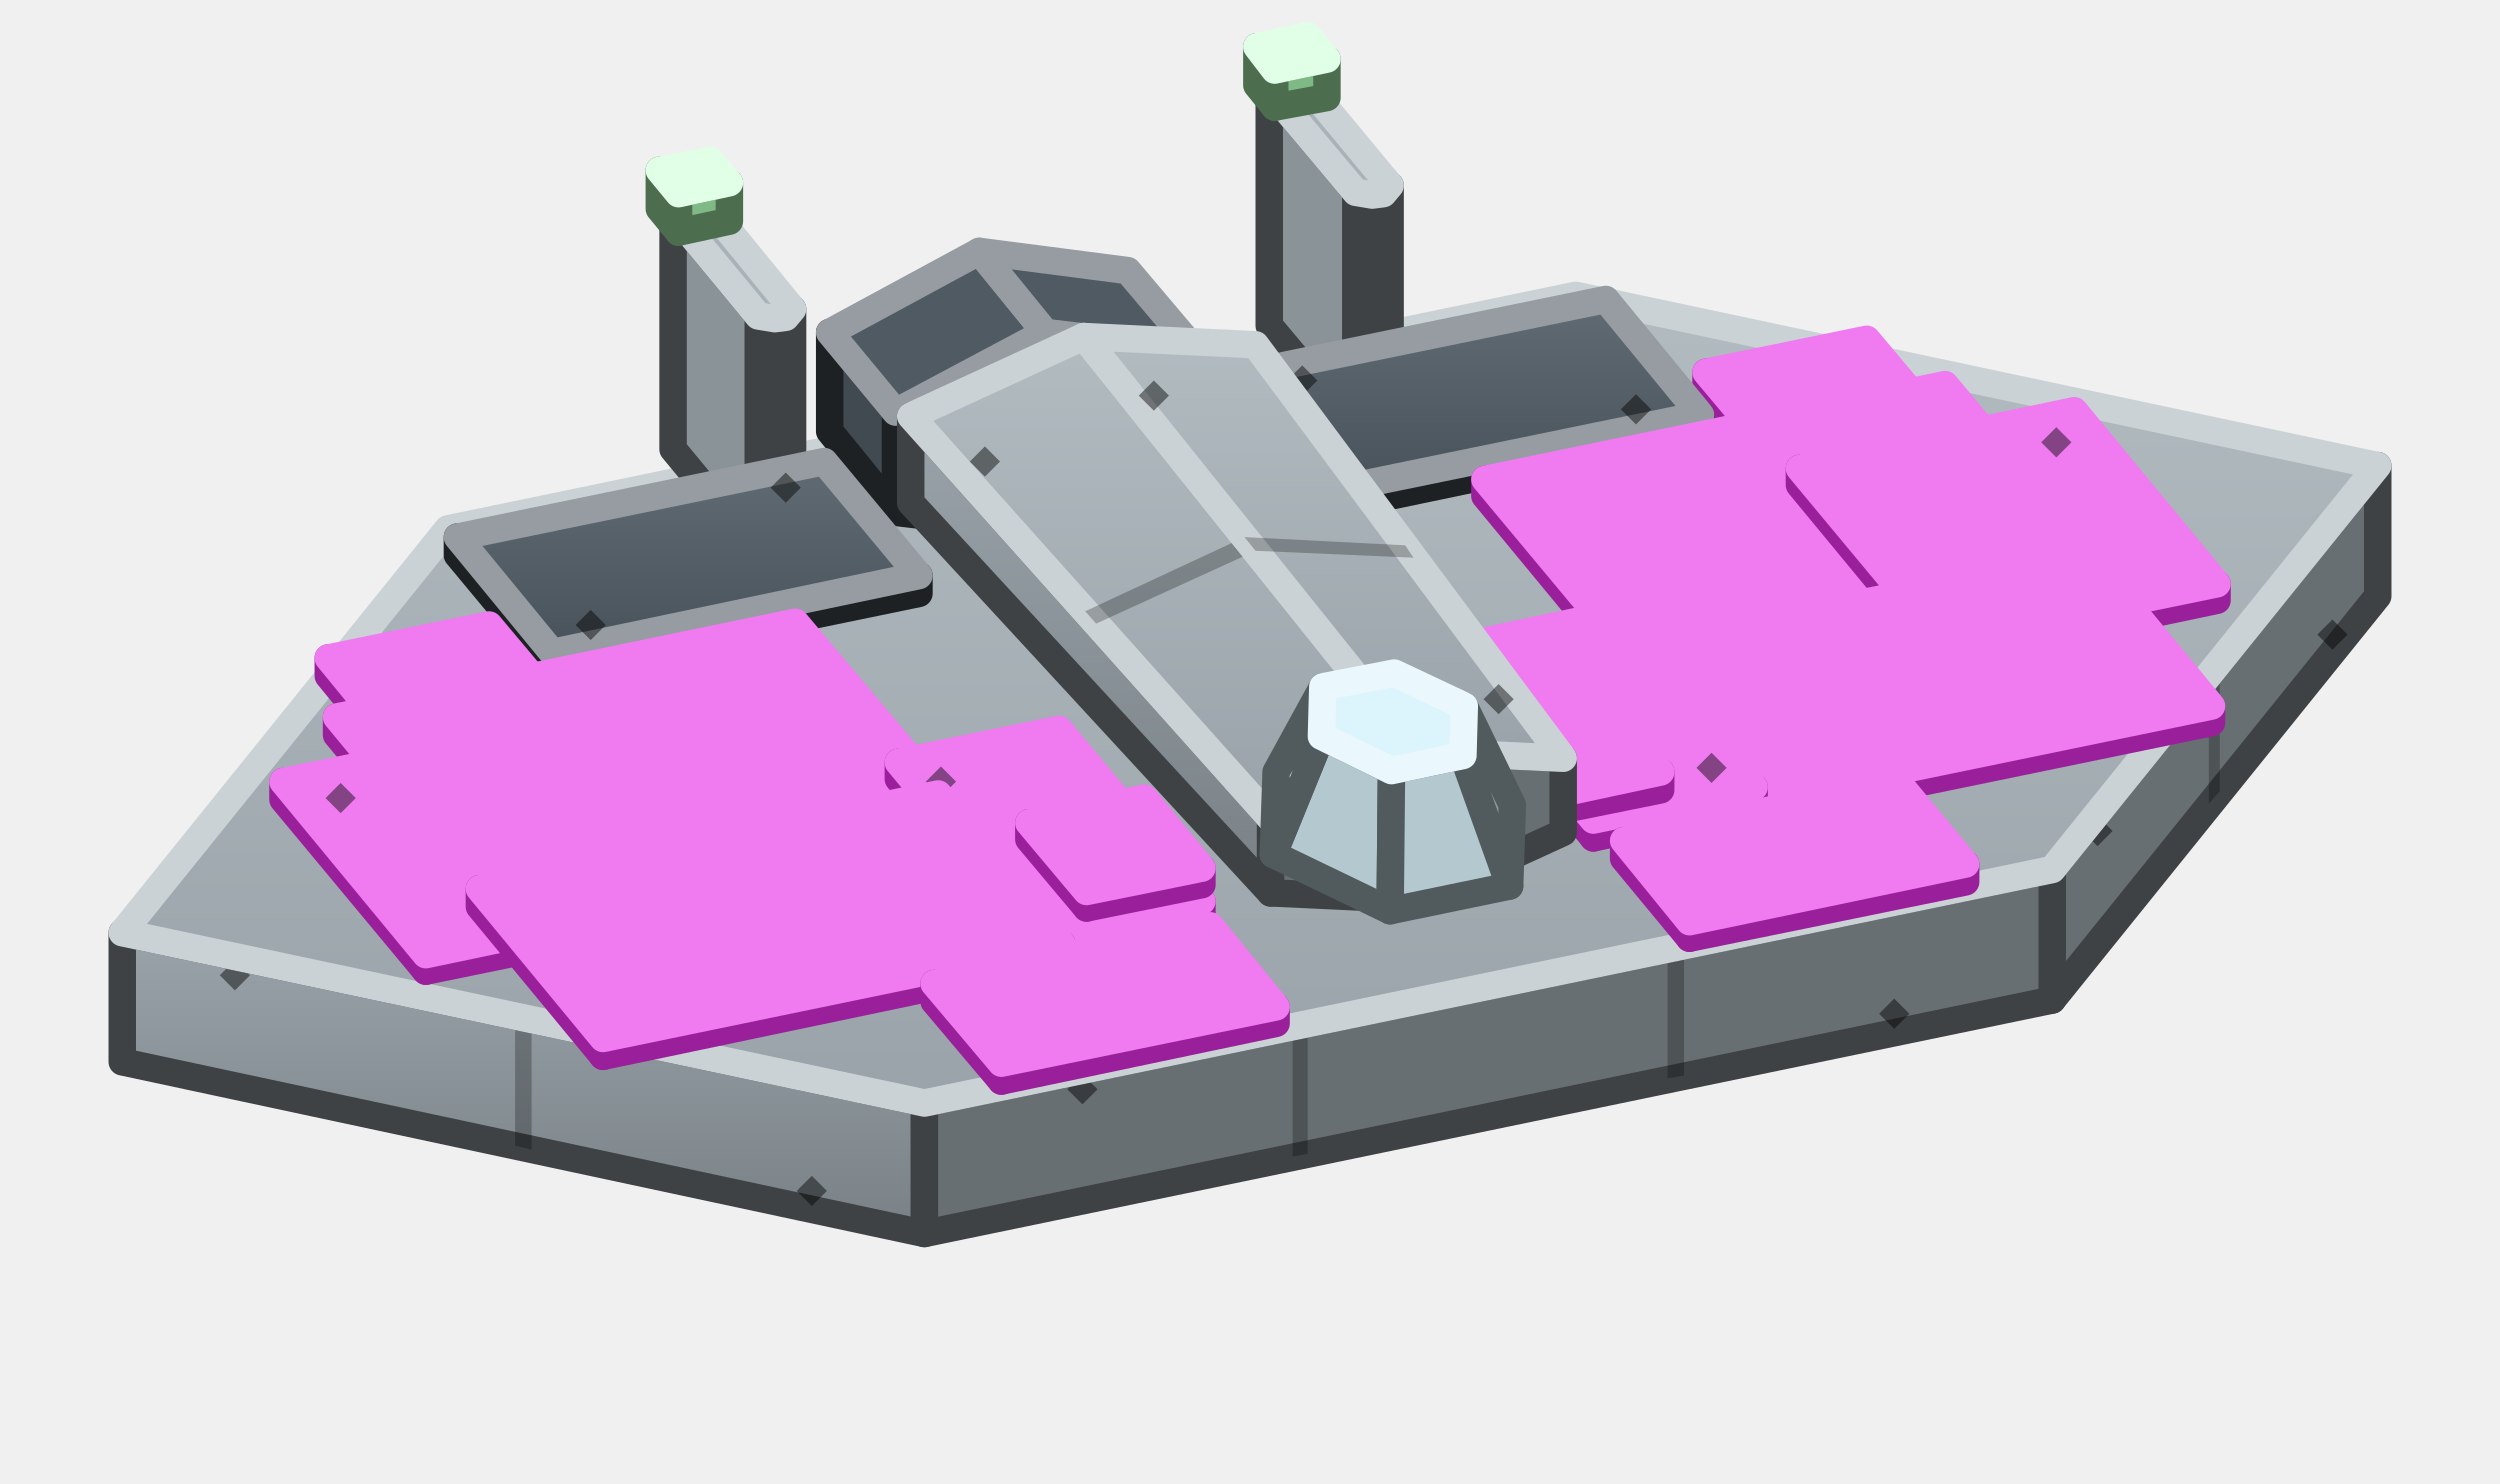
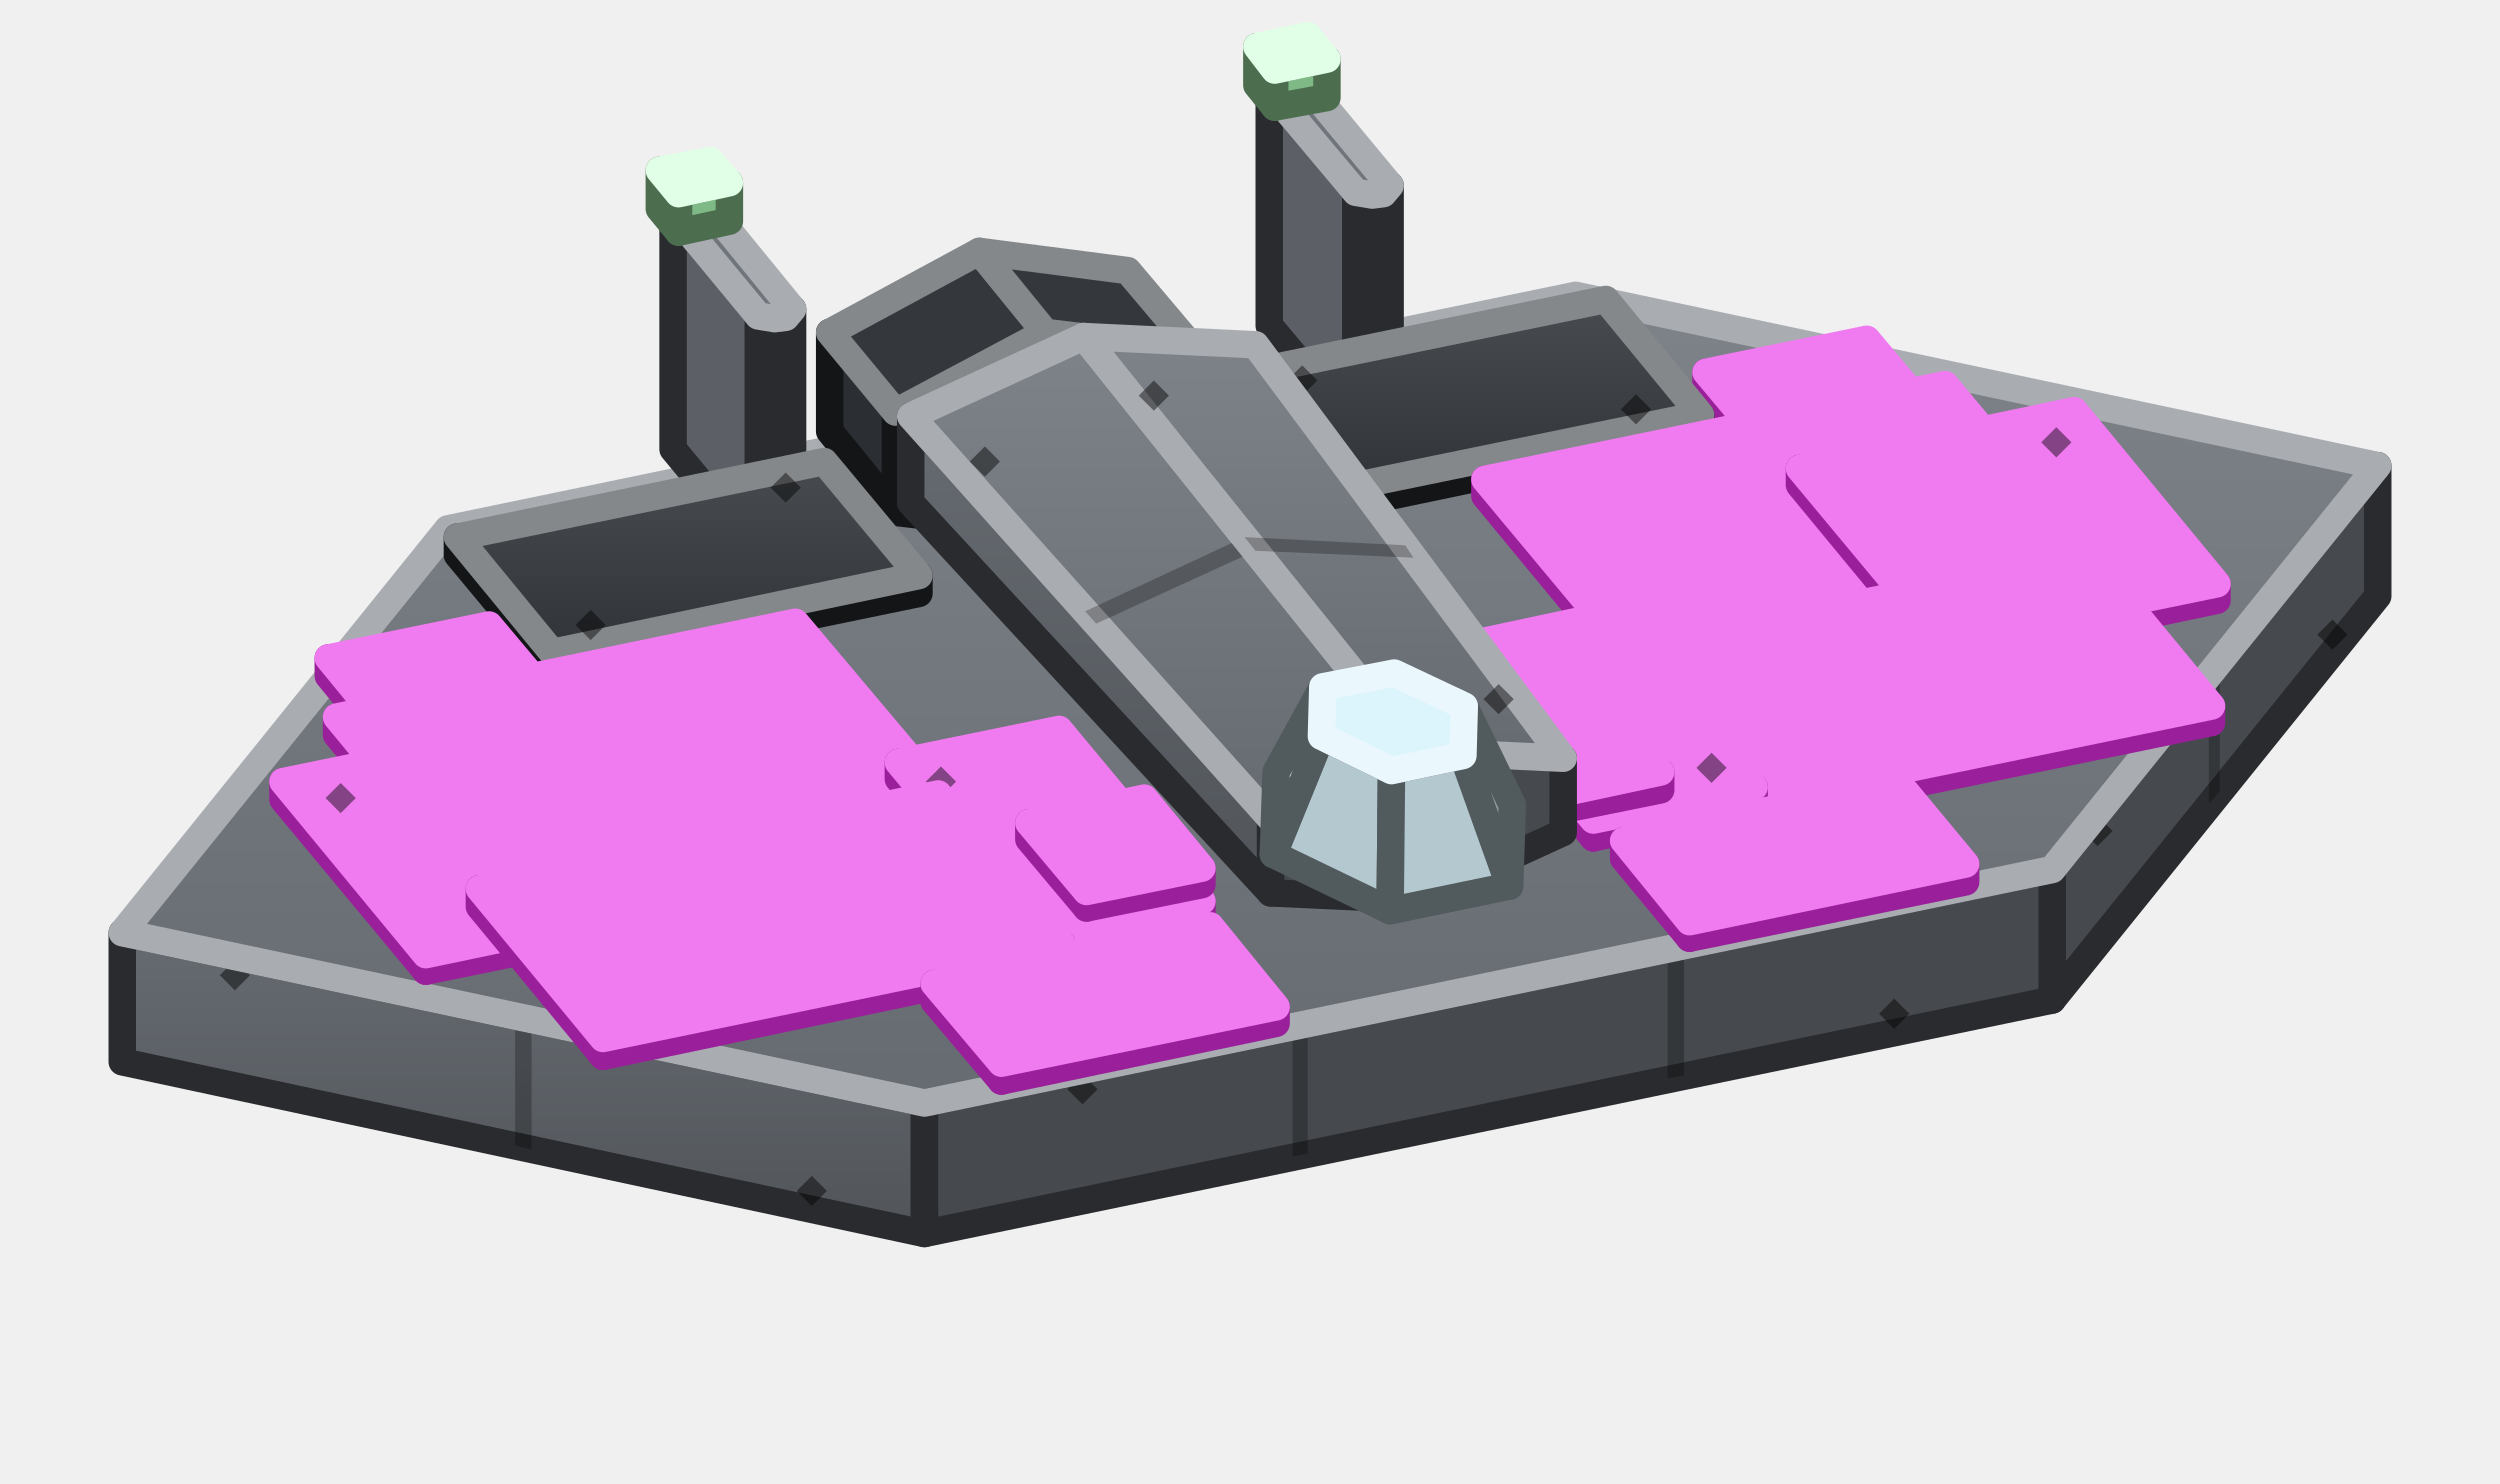
<svg xmlns="http://www.w3.org/2000/svg" width="182" height="108" viewBox="0 0 182 108">
  <defs>
    <linearGradient id="s0" x1="0" y1="0" x2="0" y2="1">
-       <stop offset="0" stop-color="#99A3A9" />
-       <stop offset="1" stop-color="#798186" />
+       <stop offset="0" stop-color="#666B71" />
+       <stop offset="1" stop-color="#51555A" />
    </linearGradient>
    <linearGradient id="s1" x1="0" y1="0" x2="0" y2="1">
-       <stop offset="0" stop-color="#B1BBC0" />
-       <stop offset="1" stop-color="#99A3A9" />
+       <stop offset="0" stop-color="#7E8389" />
+       <stop offset="1" stop-color="#666B71" />
    </linearGradient>
    <linearGradient id="s2" x1="0" y1="0" x2="0" y2="1">
-       <stop offset="0" stop-color="#616B73" />
-       <stop offset="1" stop-color="#48525A" />
+       <stop offset="0" stop-color="#484C50" />
+       <stop offset="1" stop-color="#303338" />
    </linearGradient>
    <linearGradient id="s3" x1="0" y1="0" x2="0" y2="1">
      <stop offset="0" stop-color="#EAEDEE" />
      <stop offset="1" stop-color="#BBC1C1" />
    </linearGradient>
    <linearGradient id="s4" x1="0" y1="0" x2="0" y2="1">
      <stop offset="0" stop-color="#FFFFFF" />
      <stop offset="1" stop-color="#EAEDEE" />
    </linearGradient>
  </defs>
  <g stroke-width="2" stroke-linejoin="round">
-     <polygon points="67.3,89.8 8.9,77.3 8.9,67.9 67.3,80.3" fill="url(#s0)" stroke="#3E4244" />
+     <polygon points="67.3,89.8 8.9,77.3 8.9,67.9 67.3,80.3" fill="url(#s0)" stroke="#292B2E" />
    <polygon points="38.7,83.7 37.5,83.4 37.5,74 38.7,74.3" fill="#000000" fill-opacity="0.25" />
    <polygon points="58,86.7 59.1,85.6 60.2,86.7 59.1,87.8" fill="#000000" fill-opacity="0.45" />
    <polygon points="16,71 17.1,69.9 18.2,71 17.1,72.1" fill="#000000" fill-opacity="0.45" />
-     <polygon points="173.1,43.4 149.4,72.8 149.4,63.3 173.1,33.9" fill="#686F73" stroke="#3E4244" />
+     <polygon points="173.1,43.4 149.4,72.8 149.4,63.3 173.1,33.9" fill="#46494D" stroke="#292B2E" />
    <polygon points="161.6,57.6 160.8,58.5 160.8,49.1 161.6,48.2" fill="#000000" fill-opacity="0.25" />
    <polygon points="168.7,46.2 169.8,45.1 170.9,46.2 169.8,47.3" fill="#000000" fill-opacity="0.45" />
    <polygon points="151.6,60.5 152.7,59.4 153.8,60.5 152.7,61.6" fill="#000000" fill-opacity="0.45" />
-     <polygon points="149.4,72.8 67.3,89.8 67.3,80.3 149.4,63.3" fill="#686F73" stroke="#3E4244" />
+     <polygon points="149.4,72.8 67.3,89.8 67.3,80.3 149.4,63.3" fill="#46494D" stroke="#292B2E" />
    <polygon points="122.6,78.3 121.4,78.5 121.4,69.1 122.6,68.9" fill="#000000" fill-opacity="0.25" />
    <polygon points="95.2,84 94.1,84.2 94.1,74.8 95.2,74.6" fill="#000000" fill-opacity="0.25" />
    <polygon points="136.8,73.8 137.9,72.7 139,73.8 137.9,74.9" fill="#000000" fill-opacity="0.45" />
    <polygon points="77.7,79.3 78.8,78.2 79.9,79.3 78.8,80.4" fill="#000000" fill-opacity="0.45" />
-     <polygon points="67.3,80.3 8.9,67.9 32.6,38.5 114.7,21.5 173.1,33.9 149.4,63.3" fill="url(#s1)" stroke="#CBD2D5" />
+     <polygon points="67.3,80.3 8.9,67.9 32.6,38.5 114.7,21.5 173.1,33.9 149.4,63.3" fill="url(#s1)" stroke="#A9ACB1" />
    <polygon points="128.4,33.4 124.2,28.4 124.2,27.1 128.4,32.1" fill="#D234D2" stroke="#9A1F9A" />
    <polygon points="140.1,31 128.4,33.4 128.4,32.1 140.1,29.7" fill="#9A1F9A" stroke="#9A1F9A" />
    <polygon points="128.4,32.1 124.2,27.1 135.9,24.7 140.1,29.7" fill="#F07AF0" stroke="#F07AF0" />
-     <polygon points="99.9,31.5 98.7,31.2 98.7,14 99.9,14.2" fill="#8A9398" stroke="#3E4244" />
-     <polygon points="98.7,31.2 92.4,23.7 92.4,6.5 98.7,14" fill="#8A9398" stroke="#3E4244" />
-     <polygon points="101.2,30.7 100.7,31.3 100.7,14.1 101.2,13.5" fill="#686F73" stroke="#3E4244" />
-     <polygon points="100.7,31.3 99.9,31.5 99.9,14.2 100.7,14.1" fill="#686F73" stroke="#3E4244" />
-     <polygon points="99.9,14.2 98.7,14 92.4,6.5 92.9,5.9 93.8,5.7 94.9,5.9 101.2,13.5 100.7,14.1" fill="#A8B3B9" stroke="#CBD2D5" />
+     <polygon points="99.9,31.5 98.7,31.2 98.7,14 99.9,14.2" fill="#5C6066" stroke="#292B2E" />
+     <polygon points="98.7,31.2 92.4,23.7 92.4,6.5 98.7,14" fill="#5C6066" stroke="#292B2E" />
+     <polygon points="101.2,30.7 100.7,31.3 100.7,14.1 101.2,13.5" fill="#46494D" stroke="#292B2E" />
+     <polygon points="100.7,31.3 99.9,31.5 99.9,14.2 100.7,14.1" fill="#46494D" stroke="#292B2E" />
+     <polygon points="99.9,14.2 98.7,14 92.4,6.5 92.9,5.9 93.8,5.7 94.9,5.9 101.2,13.5 100.7,14.1" fill="#70757C" stroke="#A9ACB1" />
    <polygon points="92.8,7.8 91.5,6.2 91.5,3.4 92.8,5.1" fill="#A8F5B0" stroke="#4C6E4F" />
    <polygon points="96.6,7.1 92.8,7.8 92.8,5.1 96.6,4.3" fill="#7FB985" stroke="#4C6E4F" />
    <polygon points="92.8,5.1 91.5,3.4 95.2,2.6 96.6,4.3" fill="#CDFFD7" stroke="#E1FFE7" />
-     <polygon points="97,37 90.1,28.6 90.1,27.3 97,35.7" fill="#414A51" stroke="#1D2124" />
-     <polygon points="123.8,31.4 97,37 97,35.7 123.8,30.2" fill="#31383D" stroke="#1D2124" />
-     <polygon points="97,35.7 90.1,27.3 116.9,21.8 123.8,30.2" fill="url(#s2)" stroke="#969CA1" />
+     <polygon points="97,37 90.1,28.6 90.1,27.3 97,35.7" fill="#2B2E32" stroke="#131517" />
+     <polygon points="123.8,31.4 97,37 97,35.7 123.8,30.2" fill="#212326" stroke="#131517" />
+     <polygon points="97,35.7 90.1,27.3 116.9,21.8 123.8,30.2" fill="url(#s2)" stroke="#85888B" />
    <polygon points="118,29.8 119.1,28.7 120.2,29.8 119.1,30.9" fill="#000000" fill-opacity="0.45" />
    <polygon points="93.7,27.7 94.8,26.6 95.9,27.7 94.8,28.8" fill="#000000" fill-opacity="0.45" />
-     <polygon points="60.4,31.4 60.4,24.2 65.2,30 65.2,37.3" fill="#414A51" stroke="#1D2124" />
-     <polygon points="65.2,30 76.1,24.2 87,25.5 87,32.8 76.1,38.6 65.2,37.3" fill="#31383D" stroke="#1D2124" />
-     <polygon points="60.4,24.2 71.3,18.3 76.1,24.2 65.2,30" fill="#4F5A63" stroke="#969CA1" />
-     <polygon points="71.3,18.3 82.1,19.7 87,25.5 76.1,24.2" fill="#4F5A63" stroke="#969CA1" />
+     <polygon points="60.4,31.4 60.4,24.2 65.2,30 65.2,37.3" fill="#2B2E32" stroke="#131517" />
+     <polygon points="65.2,30 76.1,24.2 87,25.5 87,32.8 76.1,38.6 65.2,37.3" fill="#212326" stroke="#131517" />
+     <polygon points="60.4,24.2 71.3,18.3 76.1,24.2 65.2,30" fill="#34383D" stroke="#85888B" />
+     <polygon points="71.3,18.3 82.1,19.7 87,25.5 76.1,24.2" fill="#34383D" stroke="#85888B" />
    <polygon points="117.1,47 108.1,36.1 108.1,34.9 117.1,45.7" fill="#D234D2" stroke="#9A1F9A" />
    <polygon points="150.6,40.1 117.1,47 117.1,45.7 150.6,38.8" fill="#9A1F9A" stroke="#9A1F9A" />
    <polygon points="117.1,45.7 108.1,34.9 141.6,28 150.6,38.8" fill="#F07AF0" stroke="#F07AF0" />
-     <polygon points="56.4,40.5 55.2,40.2 55.2,23 56.4,23.2" fill="#8A9398" stroke="#3E4244" />
-     <polygon points="55.2,40.2 49,32.7 49,15.5 55.2,23" fill="#8A9398" stroke="#3E4244" />
-     <polygon points="57.7,39.7 57.2,40.3 57.2,23.1 57.7,22.5" fill="#686F73" stroke="#3E4244" />
-     <polygon points="57.2,40.3 56.4,40.5 56.4,23.2 57.2,23.1" fill="#686F73" stroke="#3E4244" />
-     <polygon points="56.4,23.2 55.2,23 49,15.5 49.4,14.9 50.3,14.7 51.5,14.9 57.7,22.5 57.2,23.1" fill="#A8B3B9" stroke="#CBD2D5" />
+     <polygon points="56.4,40.5 55.2,40.2 55.2,23 56.4,23.2" fill="#5C6066" stroke="#292B2E" />
+     <polygon points="55.2,40.2 49,32.7 49,15.5 55.2,23" fill="#5C6066" stroke="#292B2E" />
+     <polygon points="57.7,39.7 57.2,40.3 57.2,23.1 57.7,22.5" fill="#46494D" stroke="#292B2E" />
+     <polygon points="57.2,40.3 56.4,40.5 56.4,23.2 57.2,23.1" fill="#46494D" stroke="#292B2E" />
+     <polygon points="56.4,23.2 55.2,23 49,15.5 49.4,14.9 50.3,14.7 51.5,14.9 57.7,22.5 57.2,23.1" fill="#70757C" stroke="#A9ACB1" />
    <polygon points="49.4,16.9 48,15.2 48,12.4 49.4,14.1" fill="#A8F5B0" stroke="#4C6E4F" />
    <polygon points="53.1,16.1 49.4,16.9 49.4,14.1 53.1,13.3" fill="#7FB985" stroke="#4C6E4F" />
    <polygon points="49.4,14.1 48,12.4 51.7,11.7 53.1,13.3" fill="#CDFFD7" stroke="#E1FFE7" />
    <polygon points="141.4,47.9 131,35.3 131,34.1 141.4,46.6" fill="#D234D2" stroke="#9A1F9A" />
    <polygon points="161.4,43.7 141.4,47.9 141.4,46.6 161.4,42.5" fill="#9A1F9A" stroke="#9A1F9A" />
    <polygon points="141.4,46.6 131,34.1 151,29.9 161.4,42.5" fill="#F07AF0" stroke="#F07AF0" />
    <polygon points="141.6,44.3 142.7,43.2 143.8,44.3 142.7,45.4" fill="#000000" fill-opacity="0.45" />
    <polygon points="148.6,32.2 149.7,31.1 150.8,32.2 149.7,33.3" fill="#000000" fill-opacity="0.45" />
    <polygon points="127.5,59.5 118.5,48.7 118.5,47.4 127.5,58.3" fill="#D234D2" stroke="#9A1F9A" />
    <polygon points="161,52.6 127.5,59.5 127.5,58.3 161,51.4" fill="#9A1F9A" stroke="#9A1F9A" />
    <polygon points="127.5,58.3 118.5,47.4 152,40.5 161,51.4" fill="#F07AF0" stroke="#F07AF0" />
    <polygon points="116,61 105.6,48.4 105.6,47.2 116,59.7" fill="#D234D2" stroke="#9A1F9A" />
    <polygon points="127.7,58.5 116,61 116,59.7 127.7,57.3" fill="#9A1F9A" stroke="#9A1F9A" />
    <polygon points="116,59.7 105.6,47.2 117.3,44.7 127.7,57.3" fill="#F07AF0" stroke="#F07AF0" />
    <polygon points="123.5,55.9 124.6,54.8 125.7,55.9 124.6,57" fill="#000000" fill-opacity="0.45" />
    <polygon points="107.6,48.6 108.7,47.5 109.8,48.6 108.7,49.7" fill="#000000" fill-opacity="0.45" />
    <polygon points="112.5,59.2 108.4,54.2 108.4,52.9 112.5,58" fill="#D234D2" stroke="#9A1F9A" />
    <polygon points="120.9,57.5 112.5,59.2 112.5,58 120.9,56.2" fill="#9A1F9A" stroke="#9A1F9A" />
    <polygon points="112.5,58 108.4,52.9 116.8,51.2 120.9,56.2" fill="#F07AF0" stroke="#F07AF0" />
    <polygon points="91.2,48.8 73.9,27.9 73.9,27 91.2,47.9" fill="url(#s3)" stroke="#606363" />
    <polygon points="101.2,46.8 91.2,48.8 91.2,47.9 101.2,45.8" fill="#A1A6A6" stroke="#606363" />
    <polygon points="91.2,47.9 73.9,27 83.9,24.9 101.2,45.8" fill="url(#s4)" stroke="#FFFFFF" />
    <polygon points="82.9,37.9 82.1,37 92.2,34.9 92.9,35.8" fill="#000000" fill-opacity="0.25" />
    <polygon points="82.7,36.9 74.8,27.3 83.7,25.5 91.6,35" fill="#000000" fill-opacity="0.06" />
    <polygon points="96.3,43.2 97.4,42.1 98.5,43.2 97.4,44.3" fill="#000000" fill-opacity="0.45" />
    <polygon points="76.6,29.6 77.7,28.5 78.8,29.6 77.7,30.7" fill="#000000" fill-opacity="0.45" />
    <polygon points="87.7,43.1 77.3,30.6 77.3,29 87.7,41.5" fill="#D234D2" stroke="#9A1F9A" />
    <polygon points="97.7,41 87.7,43.1 87.7,41.5 97.7,39.5" fill="#9A1F9A" stroke="#9A1F9A" />
    <polygon points="87.7,41.5 77.3,29 87.4,26.9 97.7,39.5" fill="#F07AF0" stroke="#F07AF0" />
-     <polygon points="66.3,36.6 66.3,30.3 92.5,59.6 92.5,65" fill="url(#s0)" stroke="#3E4244" />
-     <polygon points="92.5,59.6 103.1,54.7 113.8,55.2 113.8,60.6 103.1,65.5 92.5,65" fill="#686F73" stroke="#3E4244" />
-     <polygon points="66.3,30.3 78.9,24.5 103.1,54.7 92.5,59.6" fill="url(#s1)" stroke="#CBD2D5" />
+     <polygon points="66.3,36.6 66.3,30.3 92.5,59.6 92.5,65" fill="url(#s0)" stroke="#292B2E" />
+     <polygon points="92.5,59.6 103.1,54.7 113.8,55.2 113.8,60.6 103.1,65.5 92.5,65" fill="#46494D" stroke="#292B2E" />
+     <polygon points="66.3,30.3 78.9,24.5 103.1,54.7 92.5,59.6" fill="url(#s1)" stroke="#A9ACB1" />
    <polygon points="79,44.5 90.6,39.1 91.4,40.1 79.8,45.4" fill="#000000" fill-opacity="0.25" />
    <polygon points="70.6,33.6 71.7,32.5 72.8,33.6 71.7,34.7" fill="#000000" fill-opacity="0.45" />
    <polygon points="97.1,51.2 98.2,50.1 99.3,51.2 98.2,52.3" fill="#000000" fill-opacity="0.45" />
-     <polygon points="78.9,24.5 91.4,25.1 113.8,55.2 103.1,54.7" fill="url(#s1)" stroke="#CBD2D5" />
+     <polygon points="78.9,24.5 91.4,25.1 113.8,55.2 103.1,54.7" fill="url(#s1)" stroke="#A9ACB1" />
    <polygon points="90.6,39.1 102.3,39.7 102.9,40.6 91.4,40.1" fill="#000000" fill-opacity="0.25" />
    <polygon points="82.9,28.8 84,27.7 85.1,28.8 84,29.9" fill="#000000" fill-opacity="0.45" />
    <polygon points="108,50.9 109.1,49.8 110.2,50.9 109.1,52" fill="#000000" fill-opacity="0.45" />
-     <polygon points="40.2,48.7 33.3,40.4 33.3,39.1 40.2,47.5" fill="#414A51" stroke="#1D2124" />
-     <polygon points="66.9,43.2 40.2,48.7 40.2,47.5 66.9,41.9" fill="#31383D" stroke="#1D2124" />
-     <polygon points="40.2,47.5 33.3,39.1 60,33.6 66.9,41.9" fill="url(#s2)" stroke="#969CA1" />
+     <polygon points="40.2,48.7 33.3,40.4 33.3,39.1 40.2,47.5" fill="#2B2E32" stroke="#131517" />
+     <polygon points="66.9,43.2 40.2,48.7 40.2,47.5 66.9,41.9" fill="#212326" stroke="#131517" />
+     <polygon points="40.2,47.5 33.3,39.1 60,33.6 66.9,41.9" fill="url(#s2)" stroke="#85888B" />
    <polygon points="41.9,45.5 43,44.4 44.1,45.5 43,46.6" fill="#000000" fill-opacity="0.45" />
    <polygon points="56.1,35.5 57.2,34.4 58.3,35.5 57.2,36.6" fill="#000000" fill-opacity="0.45" />
    <polygon points="28,54.2 23.9,49.2 23.9,47.9 28,52.9" fill="#D234D2" stroke="#9A1F9A" />
    <polygon points="39.8,51.8 28,54.2 28,52.9 39.8,50.5" fill="#9A1F9A" stroke="#9A1F9A" />
    <polygon points="28,52.9 23.9,47.9 35.6,45.5 39.8,50.5" fill="#F07AF0" stroke="#F07AF0" />
    <polygon points="33.5,64.3 24.5,53.5 24.5,52.2 33.5,63.1" fill="#D234D2" stroke="#9A1F9A" />
    <polygon points="67,57.4 33.5,64.3 33.5,63.1 67,56.1" fill="#9A1F9A" stroke="#9A1F9A" />
    <polygon points="33.5,63.1 24.5,52.2 57.9,45.3 67,56.1" fill="#F07AF0" stroke="#F07AF0" />
    <polygon points="75.8,69.3 65.4,56.7 65.4,55.5 75.8,68" fill="#D234D2" stroke="#9A1F9A" />
    <polygon points="87.5,66.8 75.8,69.3 75.8,68 87.5,65.6" fill="#9A1F9A" stroke="#9A1F9A" />
    <polygon points="75.8,68 65.4,55.5 77.1,53.1 87.5,65.6" fill="#F07AF0" stroke="#F07AF0" />
    <polygon points="83.3,64.2 84.4,63.1 85.5,64.2 84.4,65.3" fill="#000000" fill-opacity="0.45" />
    <polygon points="67.4,56.9 68.5,55.8 69.6,56.9 68.5,58" fill="#000000" fill-opacity="0.45" />
    <polygon points="79.1,66.1 74.9,61.1 74.9,59.9 79.1,64.9" fill="#D234D2" stroke="#9A1F9A" />
    <polygon points="87.5,64.4 79.1,66.1 79.1,64.9 87.5,63.2" fill="#9A1F9A" stroke="#9A1F9A" />
    <polygon points="79.1,64.9 74.9,59.9 83.3,58.1 87.5,63.2" fill="#F07AF0" stroke="#F07AF0" />
    <polygon points="31,70.7 20.6,58.2 20.6,56.9 31,69.5" fill="#D234D2" stroke="#9A1F9A" />
    <polygon points="51,66.6 31,70.7 31,69.5 51,65.3" fill="#9A1F9A" stroke="#9A1F9A" />
    <polygon points="31,69.5 20.6,56.9 40.6,52.8 51,65.3" fill="#F07AF0" stroke="#F07AF0" />
    <polygon points="45.7,64.1 46.8,63 47.9,64.1 46.8,65.2" fill="#000000" fill-opacity="0.45" />
    <polygon points="23.7,58.1 24.8,57 25.9,58.1 24.8,59.2" fill="#000000" fill-opacity="0.45" />
    <polygon points="123,68.3 118.2,62.5 118.2,61.2 123,67.1" fill="#D234D2" stroke="#9A1F9A" />
    <polygon points="143.1,64.2 123,68.3 123,67.1 143.1,62.9" fill="#9A1F9A" stroke="#9A1F9A" />
    <polygon points="123,67.1 118.2,61.2 138.2,57 143.1,62.9" fill="#F07AF0" stroke="#F07AF0" />
    <polygon points="101.2,66.3 92.7,62.2 96.2,53.6 101.3,56.1" fill="#B4C8CF" stroke="#515A5D" />
    <polygon points="92.7,62.2 92.9,56.2 96.3,50 96.2,53.6" fill="#DCF4FC" stroke="#515A5D" />
    <polygon points="110.1,58.6 109.9,64.5 106.5,55 106.6,51.4" fill="#88979D" stroke="#515A5D" />
    <polygon points="109.9,64.5 101.2,66.3 101.3,56.1 106.5,55" fill="#B4C8CF" stroke="#515A5D" />
    <polygon points="101.3,56.1 96.2,53.6 96.3,50 101.5,49 106.6,51.4 106.5,55" fill="#DCF4FC" stroke="#EAF8FD" />
    <polygon points="43.9,76.9 34.9,66 34.9,64.7 43.9,75.6" fill="#D234D2" stroke="#9A1F9A" />
    <polygon points="77.3,69.9 43.9,76.9 43.9,75.6 77.3,68.7" fill="#9A1F9A" stroke="#9A1F9A" />
    <polygon points="43.9,75.6 34.9,64.7 68.3,57.8 77.3,68.7" fill="#F07AF0" stroke="#F07AF0" />
    <polygon points="72.9,78.7 68,72.9 68,71.6 72.9,77.4" fill="#D234D2" stroke="#9A1F9A" />
    <polygon points="92.9,74.5 72.9,78.7 72.9,77.4 92.9,73.3" fill="#9A1F9A" stroke="#9A1F9A" />
    <polygon points="72.9,77.4 68,71.6 88.1,67.4 92.9,73.3" fill="#F07AF0" stroke="#F07AF0" />
  </g>
</svg>
